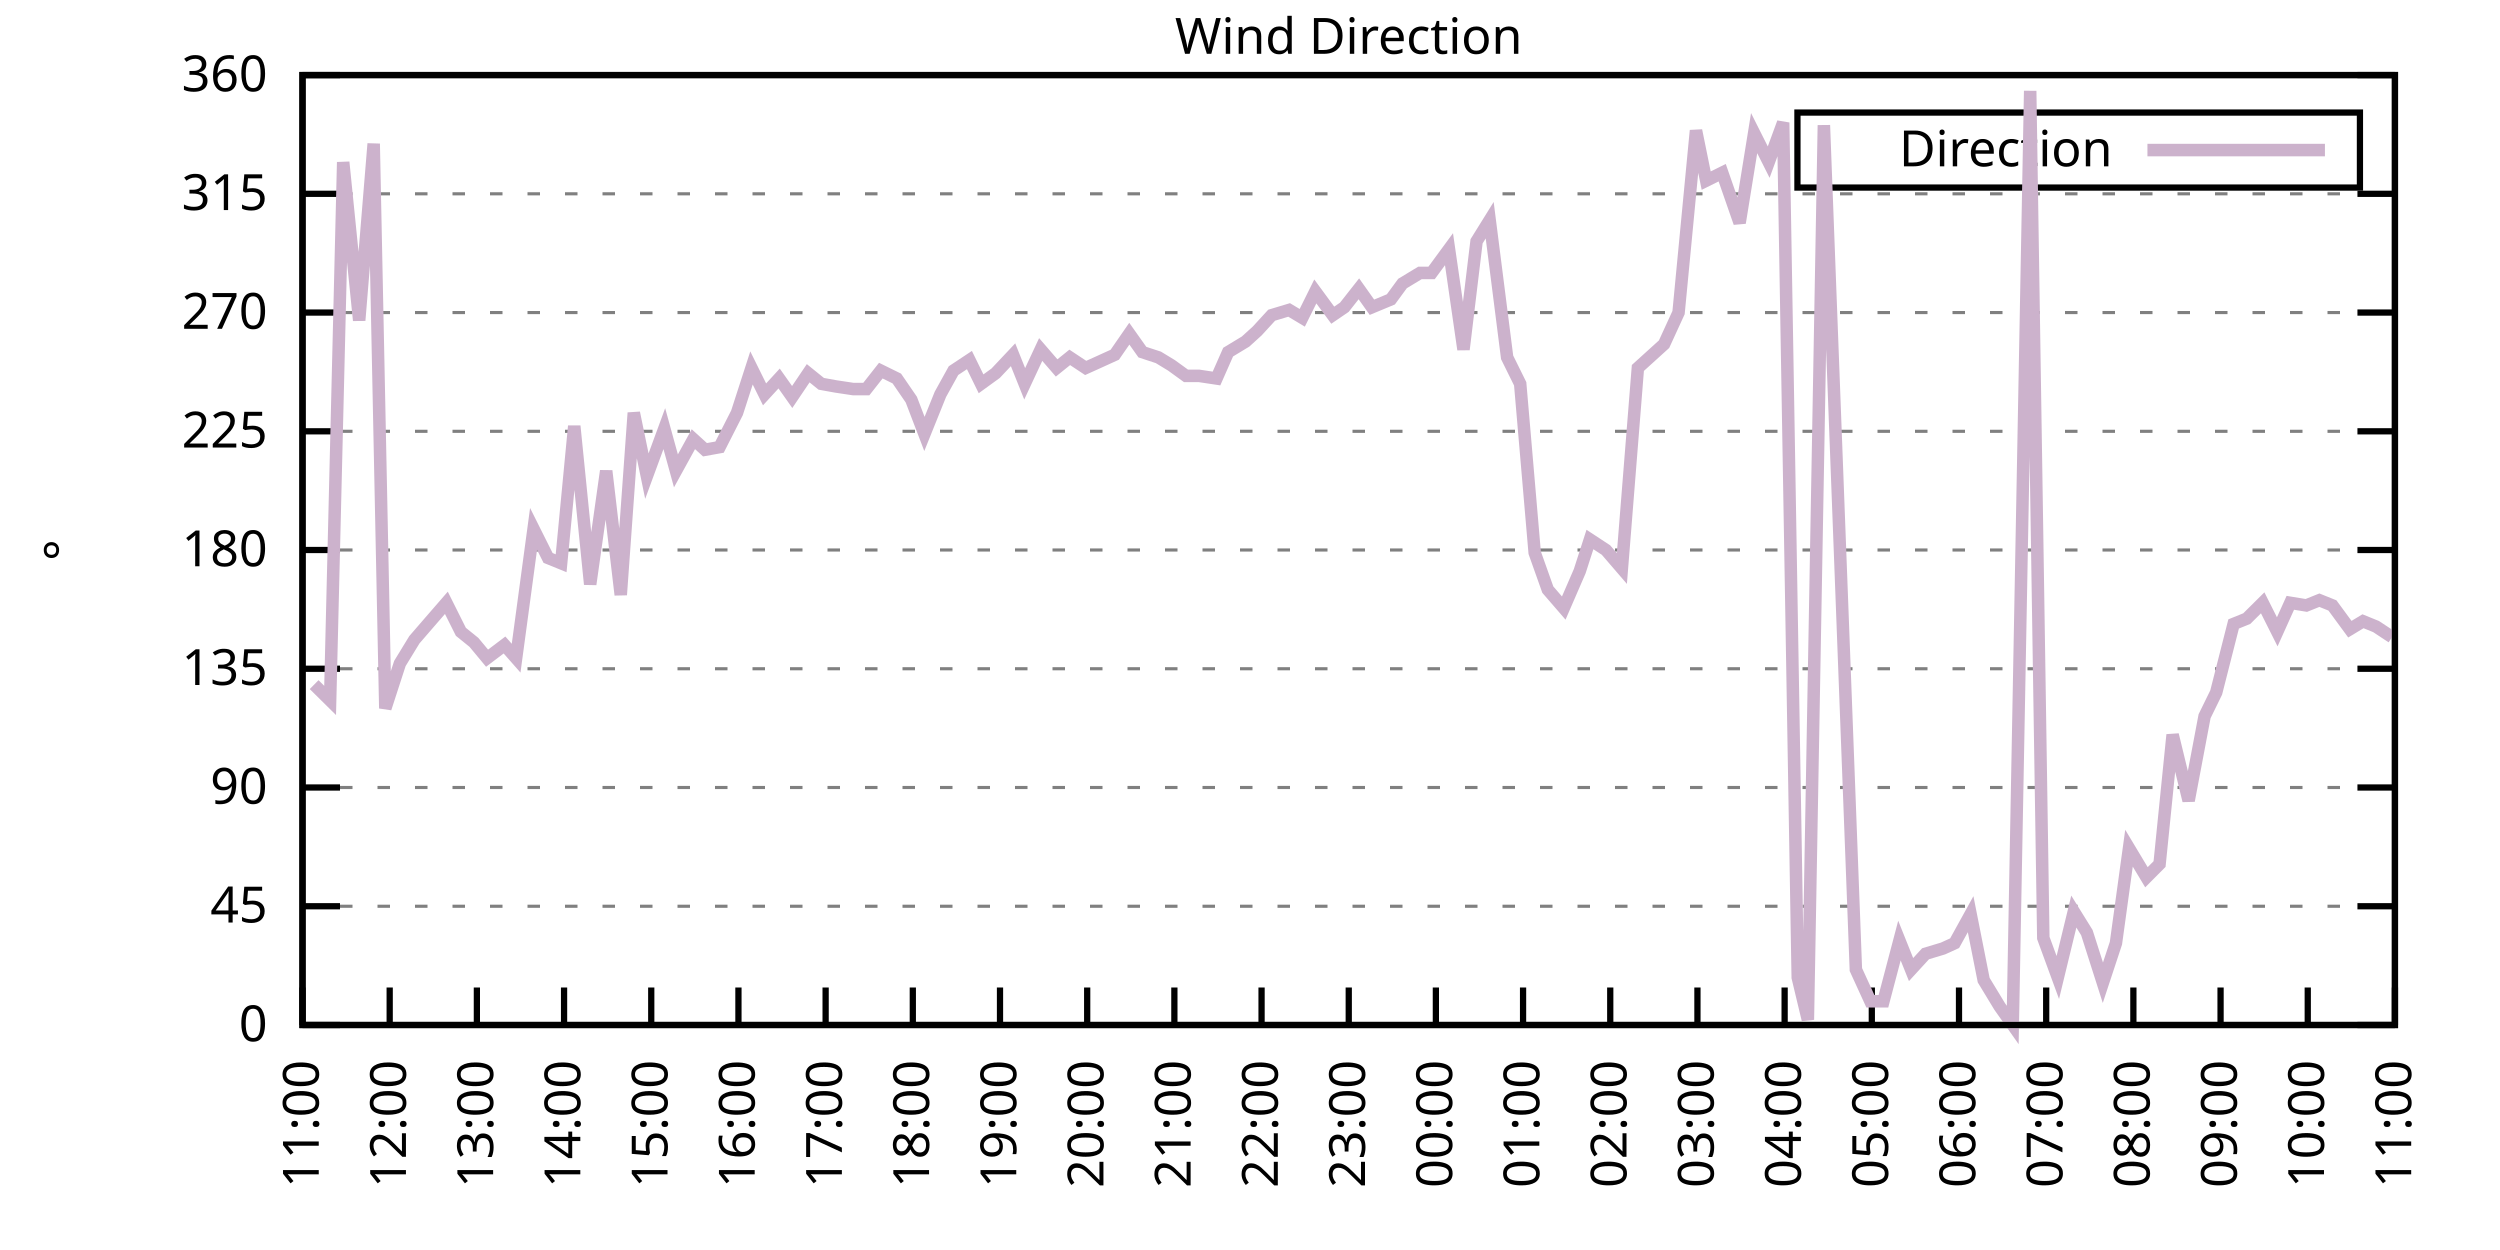
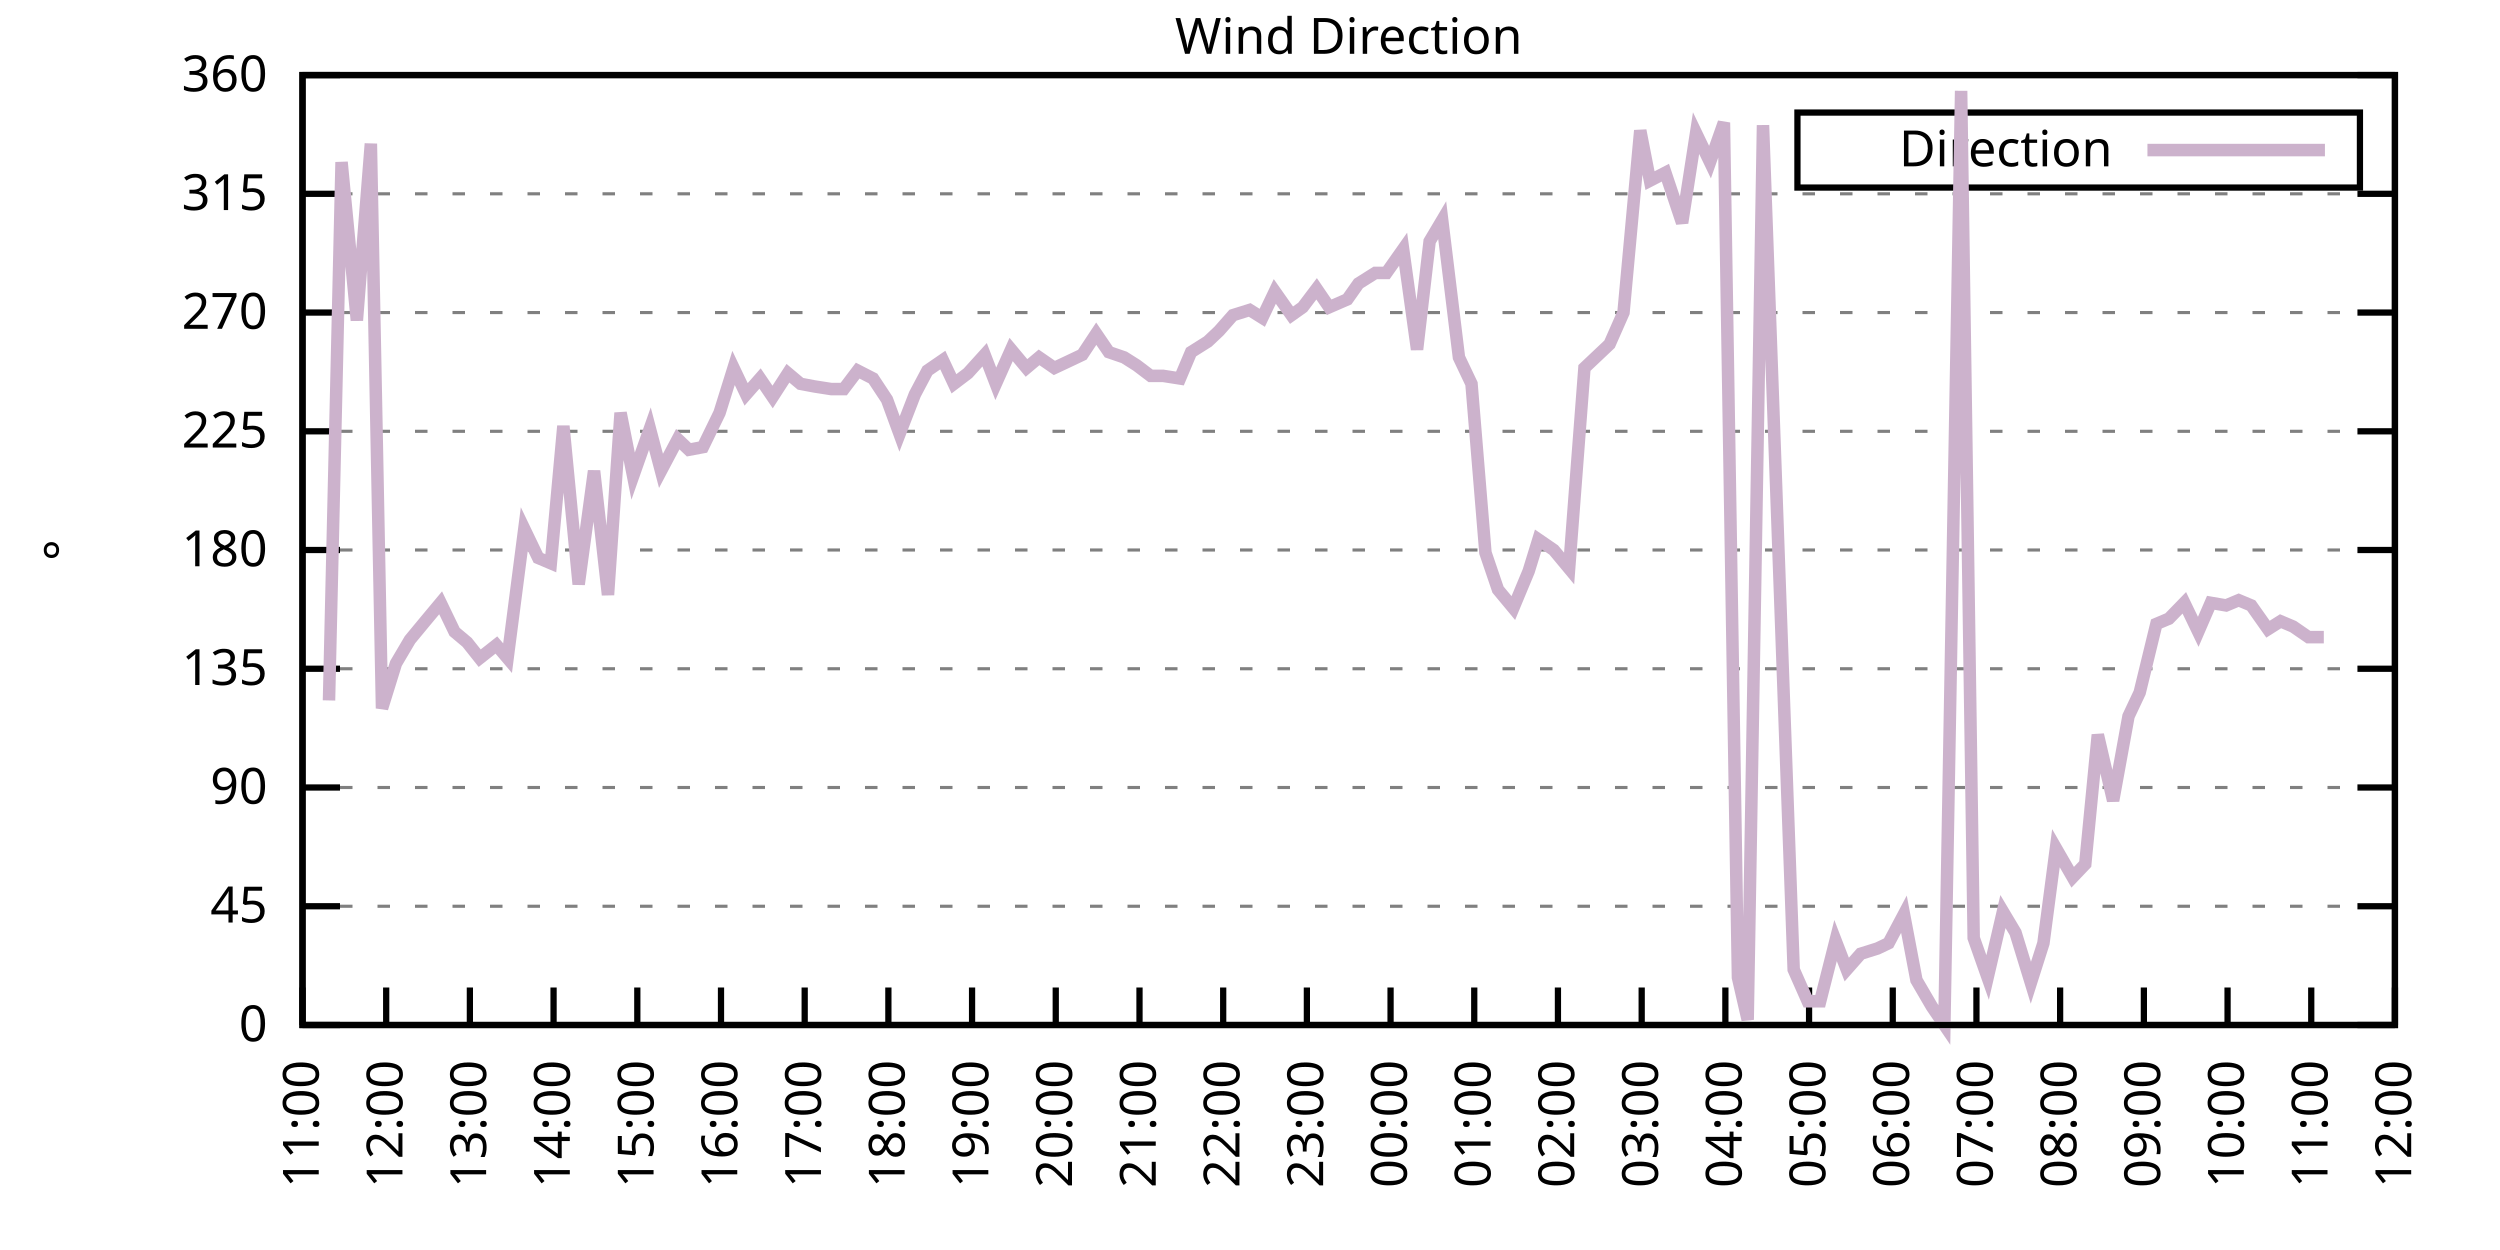
<svg xmlns="http://www.w3.org/2000/svg" xmlns:xlink="http://www.w3.org/1999/xlink" width="400" height="200" viewBox="0 0 400 200">
  <g id="gnuplot_canvas">
    <rect x="0" y="0" width="400" height="200" fill="none" />
    <defs>
      <circle id="gpDot" r="0.5" stroke-width="0.5" stroke="currentColor" />
      <path id="gpPt0" stroke-width="0.333" stroke="currentColor" d="M-1,0 h2 M0,-1 v2" />
      <path id="gpPt1" stroke-width="0.333" stroke="currentColor" d="M-1,-1 L1,1 M1,-1 L-1,1" />
      <path id="gpPt2" stroke-width="0.333" stroke="currentColor" d="M-1,0 L1,0 M0,-1 L0,1 M-1,-1 L1,1 M-1,1 L1,-1" />
      <rect id="gpPt3" stroke-width="0.333" stroke="currentColor" x="-1" y="-1" width="2" height="2" />
      <rect id="gpPt4" stroke-width="0.333" stroke="currentColor" fill="currentColor" x="-1" y="-1" width="2" height="2" />
      <circle id="gpPt5" stroke-width="0.333" stroke="currentColor" cx="0" cy="0" r="1" />
      <use xlink:href="#gpPt5" id="gpPt6" fill="currentColor" stroke="none" />
      <path id="gpPt7" stroke-width="0.333" stroke="currentColor" d="M0,-1.33 L-1.33,0.67 L1.33,0.67 z" />
      <use xlink:href="#gpPt7" id="gpPt8" fill="currentColor" stroke="none" />
      <use xlink:href="#gpPt7" id="gpPt9" stroke="currentColor" transform="rotate(180)" />
      <use xlink:href="#gpPt9" id="gpPt10" fill="currentColor" stroke="none" />
      <use xlink:href="#gpPt3" id="gpPt11" stroke="currentColor" transform="rotate(45)" />
      <use xlink:href="#gpPt11" id="gpPt12" fill="currentColor" stroke="none" />
      <path id="gpPt13" stroke-width="0.333" stroke="currentColor" d="M0,1.330 L1.265,0.411 L0.782,-1.067 L-0.782,-1.076 L-1.265,0.411 z" />
      <use xlink:href="#gpPt13" id="gpPt14" fill="currentColor" stroke="none" />
      <filter id="textbox" filterUnits="objectBoundingBox" x="0" y="0" height="1" width="1">
        <feFlood flood-color="white" flood-opacity="1" result="bgnd" />
        <feComposite in="SourceGraphic" in2="bgnd" operator="atop" />
      </filter>
      <filter id="greybox" filterUnits="objectBoundingBox" x="0" y="0" height="1" width="1">
        <feFlood flood-color="lightgrey" flood-opacity="1" result="grey" />
        <feComposite in="SourceGraphic" in2="grey" operator="atop" />
      </filter>
    </defs>
    <g fill="none" color="white" stroke="currentColor" stroke-width="1.00" stroke-linecap="butt" stroke-linejoin="miter">
</g>
    <g fill="none" color="black" stroke="currentColor" stroke-width="1.00" stroke-linecap="butt" stroke-linejoin="miter">
      <g stroke="none" shape-rendering="crispEdges">
        <polygon fill="rgb(255, 255, 255)" points="48.40,164.00 383.18,164.00 383.18,12.02 48.40,12.02 " />
      </g>
    </g>
    <g fill="none" color="black" stroke="currentColor" stroke-width="1.00" stroke-linecap="butt" stroke-linejoin="miter">
</g>
    <g fill="none" color="black" stroke="black" stroke-width="0.50" stroke-linecap="butt" stroke-linejoin="miter">
</g>
    <g fill="none" color="gray" stroke="currentColor" stroke-width="0.50" stroke-linecap="butt" stroke-linejoin="miter">
      <path stroke="gray" stroke-dasharray="2,4" class="gridline" d="M48.40,164.00 L383.19,164.00  " />
    </g>
    <g fill="none" color="gray" stroke="gray" stroke-width="1.00" stroke-linecap="butt" stroke-linejoin="miter">
</g>
    <g fill="none" color="black" stroke="currentColor" stroke-width="1.00" stroke-linecap="butt" stroke-linejoin="miter">
      <path stroke="black" d="M48.40,164.00 L54.40,164.00 M383.19,164.00 L377.19,164.00  " />
      <g transform="translate(42.80,166.60)" stroke="none" fill="black" font-family="Sans" font-size="8.00" text-anchor="end">
        <text>
          <tspan font-family="Sans"> 0</tspan>
        </text>
      </g>
    </g>
    <g fill="none" color="black" stroke="currentColor" stroke-width="1.00" stroke-linecap="butt" stroke-linejoin="miter">
</g>
    <g fill="none" color="black" stroke="black" stroke-width="0.50" stroke-linecap="butt" stroke-linejoin="miter">
</g>
    <g fill="none" color="gray" stroke="currentColor" stroke-width="0.50" stroke-linecap="butt" stroke-linejoin="miter">
      <path stroke="gray" stroke-dasharray="2,4" class="gridline" d="M48.40,145.00 L383.19,145.00  " />
    </g>
    <g fill="none" color="gray" stroke="gray" stroke-width="1.00" stroke-linecap="butt" stroke-linejoin="miter">
</g>
    <g fill="none" color="black" stroke="currentColor" stroke-width="1.00" stroke-linecap="butt" stroke-linejoin="miter">
      <path stroke="black" d="M48.40,145.00 L54.40,145.00 M383.19,145.00 L377.19,145.00  " />
      <g transform="translate(42.80,147.60)" stroke="none" fill="black" font-family="Sans" font-size="8.00" text-anchor="end">
        <text>
          <tspan font-family="Sans"> 45</tspan>
        </text>
      </g>
    </g>
    <g fill="none" color="black" stroke="currentColor" stroke-width="1.00" stroke-linecap="butt" stroke-linejoin="miter">
</g>
    <g fill="none" color="black" stroke="black" stroke-width="0.50" stroke-linecap="butt" stroke-linejoin="miter">
</g>
    <g fill="none" color="gray" stroke="currentColor" stroke-width="0.50" stroke-linecap="butt" stroke-linejoin="miter">
      <path stroke="gray" stroke-dasharray="2,4" class="gridline" d="M48.40,126.00 L383.19,126.00  " />
    </g>
    <g fill="none" color="gray" stroke="gray" stroke-width="1.00" stroke-linecap="butt" stroke-linejoin="miter">
</g>
    <g fill="none" color="black" stroke="currentColor" stroke-width="1.00" stroke-linecap="butt" stroke-linejoin="miter">
      <path stroke="black" d="M48.40,126.00 L54.40,126.00 M383.19,126.00 L377.19,126.00  " />
      <g transform="translate(42.80,128.60)" stroke="none" fill="black" font-family="Sans" font-size="8.00" text-anchor="end">
        <text>
          <tspan font-family="Sans"> 90</tspan>
        </text>
      </g>
    </g>
    <g fill="none" color="black" stroke="currentColor" stroke-width="1.00" stroke-linecap="butt" stroke-linejoin="miter">
</g>
    <g fill="none" color="black" stroke="black" stroke-width="0.50" stroke-linecap="butt" stroke-linejoin="miter">
</g>
    <g fill="none" color="gray" stroke="currentColor" stroke-width="0.50" stroke-linecap="butt" stroke-linejoin="miter">
      <path stroke="gray" stroke-dasharray="2,4" class="gridline" d="M48.40,107.00 L383.19,107.00  " />
    </g>
    <g fill="none" color="gray" stroke="gray" stroke-width="1.00" stroke-linecap="butt" stroke-linejoin="miter">
</g>
    <g fill="none" color="black" stroke="currentColor" stroke-width="1.00" stroke-linecap="butt" stroke-linejoin="miter">
      <path stroke="black" d="M48.40,107.00 L54.40,107.00 M383.19,107.00 L377.19,107.00  " />
      <g transform="translate(42.80,109.60)" stroke="none" fill="black" font-family="Sans" font-size="8.00" text-anchor="end">
        <text>
          <tspan font-family="Sans"> 135</tspan>
        </text>
      </g>
    </g>
    <g fill="none" color="black" stroke="currentColor" stroke-width="1.00" stroke-linecap="butt" stroke-linejoin="miter">
</g>
    <g fill="none" color="black" stroke="black" stroke-width="0.50" stroke-linecap="butt" stroke-linejoin="miter">
</g>
    <g fill="none" color="gray" stroke="currentColor" stroke-width="0.50" stroke-linecap="butt" stroke-linejoin="miter">
      <path stroke="gray" stroke-dasharray="2,4" class="gridline" d="M48.40,88.00 L383.19,88.00  " />
    </g>
    <g fill="none" color="gray" stroke="gray" stroke-width="1.00" stroke-linecap="butt" stroke-linejoin="miter">
</g>
    <g fill="none" color="black" stroke="currentColor" stroke-width="1.00" stroke-linecap="butt" stroke-linejoin="miter">
      <path stroke="black" d="M48.40,88.00 L54.40,88.00 M383.19,88.00 L377.19,88.00  " />
      <g transform="translate(42.80,90.60)" stroke="none" fill="black" font-family="Sans" font-size="8.00" text-anchor="end">
        <text>
          <tspan font-family="Sans"> 180</tspan>
        </text>
      </g>
    </g>
    <g fill="none" color="black" stroke="currentColor" stroke-width="1.00" stroke-linecap="butt" stroke-linejoin="miter">
</g>
    <g fill="none" color="black" stroke="black" stroke-width="0.50" stroke-linecap="butt" stroke-linejoin="miter">
</g>
    <g fill="none" color="gray" stroke="currentColor" stroke-width="0.50" stroke-linecap="butt" stroke-linejoin="miter">
      <path stroke="gray" stroke-dasharray="2,4" class="gridline" d="M48.40,69.01 L383.19,69.01  " />
    </g>
    <g fill="none" color="gray" stroke="gray" stroke-width="1.00" stroke-linecap="butt" stroke-linejoin="miter">
</g>
    <g fill="none" color="black" stroke="currentColor" stroke-width="1.00" stroke-linecap="butt" stroke-linejoin="miter">
      <path stroke="black" d="M48.40,69.01 L54.40,69.01 M383.19,69.01 L377.19,69.01  " />
      <g transform="translate(42.80,71.61)" stroke="none" fill="black" font-family="Sans" font-size="8.00" text-anchor="end">
        <text>
          <tspan font-family="Sans"> 225</tspan>
        </text>
      </g>
    </g>
    <g fill="none" color="black" stroke="currentColor" stroke-width="1.00" stroke-linecap="butt" stroke-linejoin="miter">
</g>
    <g fill="none" color="black" stroke="black" stroke-width="0.50" stroke-linecap="butt" stroke-linejoin="miter">
</g>
    <g fill="none" color="gray" stroke="currentColor" stroke-width="0.50" stroke-linecap="butt" stroke-linejoin="miter">
      <path stroke="gray" stroke-dasharray="2,4" class="gridline" d="M48.40,50.01 L383.19,50.01  " />
    </g>
    <g fill="none" color="gray" stroke="gray" stroke-width="1.00" stroke-linecap="butt" stroke-linejoin="miter">
</g>
    <g fill="none" color="black" stroke="currentColor" stroke-width="1.00" stroke-linecap="butt" stroke-linejoin="miter">
      <path stroke="black" d="M48.40,50.01 L54.40,50.01 M383.19,50.01 L377.19,50.01  " />
      <g transform="translate(42.80,52.61)" stroke="none" fill="black" font-family="Sans" font-size="8.00" text-anchor="end">
        <text>
          <tspan font-family="Sans"> 270</tspan>
        </text>
      </g>
    </g>
    <g fill="none" color="black" stroke="currentColor" stroke-width="1.00" stroke-linecap="butt" stroke-linejoin="miter">
</g>
    <g fill="none" color="black" stroke="black" stroke-width="0.50" stroke-linecap="butt" stroke-linejoin="miter">
</g>
    <g fill="none" color="gray" stroke="currentColor" stroke-width="0.50" stroke-linecap="butt" stroke-linejoin="miter">
      <path stroke="gray" stroke-dasharray="2,4" class="gridline" d="M48.40,31.01 L383.19,31.01  " />
    </g>
    <g fill="none" color="gray" stroke="gray" stroke-width="1.00" stroke-linecap="butt" stroke-linejoin="miter">
</g>
    <g fill="none" color="black" stroke="currentColor" stroke-width="1.00" stroke-linecap="butt" stroke-linejoin="miter">
      <path stroke="black" d="M48.40,31.01 L54.40,31.01 M383.19,31.01 L377.19,31.01  " />
      <g transform="translate(42.80,33.61)" stroke="none" fill="black" font-family="Sans" font-size="8.00" text-anchor="end">
        <text>
          <tspan font-family="Sans"> 315</tspan>
        </text>
      </g>
    </g>
    <g fill="none" color="black" stroke="currentColor" stroke-width="1.00" stroke-linecap="butt" stroke-linejoin="miter">
</g>
    <g fill="none" color="black" stroke="black" stroke-width="0.50" stroke-linecap="butt" stroke-linejoin="miter">
</g>
    <g fill="none" color="gray" stroke="currentColor" stroke-width="0.50" stroke-linecap="butt" stroke-linejoin="miter">
      <path stroke="gray" stroke-dasharray="2,4" class="gridline" d="M48.40,12.01 L383.19,12.01  " />
    </g>
    <g fill="none" color="gray" stroke="gray" stroke-width="1.00" stroke-linecap="butt" stroke-linejoin="miter">
</g>
    <g fill="none" color="black" stroke="currentColor" stroke-width="1.00" stroke-linecap="butt" stroke-linejoin="miter">
      <path stroke="black" d="M48.40,12.01 L54.40,12.01 M383.19,12.01 L377.19,12.01  " />
      <g transform="translate(42.80,14.61)" stroke="none" fill="black" font-family="Sans" font-size="8.00" text-anchor="end">
        <text>
          <tspan font-family="Sans"> 360</tspan>
        </text>
      </g>
    </g>
    <g fill="none" color="black" stroke="currentColor" stroke-width="1.00" stroke-linecap="butt" stroke-linejoin="miter">
      <path stroke="black" d="M48.40,164.00 L48.40,158.00  " />
      <g transform="translate(51.00,169.60) rotate(270.00)" stroke="none" fill="black" font-family="Sans" font-size="8.00" text-anchor="end">
        <text>
          <tspan font-family="Sans">11:00</tspan>
        </text>
      </g>
    </g>
    <g fill="none" color="black" stroke="currentColor" stroke-width="1.00" stroke-linecap="butt" stroke-linejoin="miter">
-       <path stroke="black" d="M62.35,164.00 L62.35,158.00  " />
-       <g transform="translate(64.95,169.60) rotate(270.00)" stroke="none" fill="black" font-family="Sans" font-size="8.00" text-anchor="end">
+       <path stroke="black" d="M61.79,164.00 L61.79,158.00  " />
+       <g transform="translate(64.39,169.60) rotate(270.00)" stroke="none" fill="black" font-family="Sans" font-size="8.00" text-anchor="end">
        <text>
          <tspan font-family="Sans">12:00</tspan>
        </text>
      </g>
    </g>
    <g fill="none" color="black" stroke="currentColor" stroke-width="1.00" stroke-linecap="butt" stroke-linejoin="miter">
-       <path stroke="black" d="M76.30,164.00 L76.30,158.00  " />
-       <g transform="translate(78.90,169.60) rotate(270.00)" stroke="none" fill="black" font-family="Sans" font-size="8.00" text-anchor="end">
+       <path stroke="black" d="M75.18,164.00 L75.18,158.00  " />
+       <g transform="translate(77.78,169.60) rotate(270.00)" stroke="none" fill="black" font-family="Sans" font-size="8.00" text-anchor="end">
        <text>
          <tspan font-family="Sans">13:00</tspan>
        </text>
      </g>
    </g>
    <g fill="none" color="black" stroke="currentColor" stroke-width="1.00" stroke-linecap="butt" stroke-linejoin="miter">
-       <path stroke="black" d="M90.25,164.00 L90.25,158.00  " />
-       <g transform="translate(92.85,169.60) rotate(270.00)" stroke="none" fill="black" font-family="Sans" font-size="8.00" text-anchor="end">
+       <path stroke="black" d="M88.57,164.00 L88.57,158.00  " />
+       <g transform="translate(91.17,169.60) rotate(270.00)" stroke="none" fill="black" font-family="Sans" font-size="8.00" text-anchor="end">
        <text>
          <tspan font-family="Sans">14:00</tspan>
        </text>
      </g>
    </g>
    <g fill="none" color="black" stroke="currentColor" stroke-width="1.00" stroke-linecap="butt" stroke-linejoin="miter">
-       <path stroke="black" d="M104.20,164.00 L104.20,158.00  " />
-       <g transform="translate(106.80,169.60) rotate(270.00)" stroke="none" fill="black" font-family="Sans" font-size="8.00" text-anchor="end">
+       <path stroke="black" d="M101.97,164.00 L101.97,158.00  " />
+       <g transform="translate(104.57,169.60) rotate(270.00)" stroke="none" fill="black" font-family="Sans" font-size="8.00" text-anchor="end">
        <text>
          <tspan font-family="Sans">15:00</tspan>
        </text>
      </g>
    </g>
    <g fill="none" color="black" stroke="currentColor" stroke-width="1.00" stroke-linecap="butt" stroke-linejoin="miter">
-       <path stroke="black" d="M118.15,164.00 L118.15,158.00  " />
-       <g transform="translate(120.75,169.60) rotate(270.00)" stroke="none" fill="black" font-family="Sans" font-size="8.00" text-anchor="end">
+       <path stroke="black" d="M115.36,164.00 L115.36,158.00  " />
+       <g transform="translate(117.96,169.60) rotate(270.00)" stroke="none" fill="black" font-family="Sans" font-size="8.00" text-anchor="end">
        <text>
          <tspan font-family="Sans">16:00</tspan>
        </text>
      </g>
    </g>
    <g fill="none" color="black" stroke="currentColor" stroke-width="1.00" stroke-linecap="butt" stroke-linejoin="miter">
-       <path stroke="black" d="M132.10,164.00 L132.10,158.00  " />
-       <g transform="translate(134.70,169.60) rotate(270.00)" stroke="none" fill="black" font-family="Sans" font-size="8.00" text-anchor="end">
+       <path stroke="black" d="M128.75,164.00 L128.75,158.00  " />
+       <g transform="translate(131.35,169.60) rotate(270.00)" stroke="none" fill="black" font-family="Sans" font-size="8.00" text-anchor="end">
        <text>
          <tspan font-family="Sans">17:00</tspan>
        </text>
      </g>
    </g>
    <g fill="none" color="black" stroke="currentColor" stroke-width="1.00" stroke-linecap="butt" stroke-linejoin="miter">
-       <path stroke="black" d="M146.05,164.00 L146.05,158.00  " />
-       <g transform="translate(148.65,169.60) rotate(270.00)" stroke="none" fill="black" font-family="Sans" font-size="8.00" text-anchor="end">
+       <path stroke="black" d="M142.14,164.00 L142.14,158.00  " />
+       <g transform="translate(144.74,169.60) rotate(270.00)" stroke="none" fill="black" font-family="Sans" font-size="8.00" text-anchor="end">
        <text>
          <tspan font-family="Sans">18:00</tspan>
        </text>
      </g>
    </g>
    <g fill="none" color="black" stroke="currentColor" stroke-width="1.00" stroke-linecap="butt" stroke-linejoin="miter">
-       <path stroke="black" d="M160.00,164.00 L160.00,158.00  " />
-       <g transform="translate(162.60,169.60) rotate(270.00)" stroke="none" fill="black" font-family="Sans" font-size="8.00" text-anchor="end">
+       <path stroke="black" d="M155.53,164.00 L155.53,158.00  " />
+       <g transform="translate(158.13,169.60) rotate(270.00)" stroke="none" fill="black" font-family="Sans" font-size="8.00" text-anchor="end">
        <text>
          <tspan font-family="Sans">19:00</tspan>
        </text>
      </g>
    </g>
    <g fill="none" color="black" stroke="currentColor" stroke-width="1.00" stroke-linecap="butt" stroke-linejoin="miter">
-       <path stroke="black" d="M173.95,164.00 L173.95,158.00  " />
-       <g transform="translate(176.55,169.60) rotate(270.00)" stroke="none" fill="black" font-family="Sans" font-size="8.00" text-anchor="end">
+       <path stroke="black" d="M168.92,164.00 L168.92,158.00  " />
+       <g transform="translate(171.52,169.60) rotate(270.00)" stroke="none" fill="black" font-family="Sans" font-size="8.00" text-anchor="end">
        <text>
          <tspan font-family="Sans">20:00</tspan>
        </text>
      </g>
    </g>
    <g fill="none" color="black" stroke="currentColor" stroke-width="1.00" stroke-linecap="butt" stroke-linejoin="miter">
-       <path stroke="black" d="M187.90,164.00 L187.90,158.00  " />
-       <g transform="translate(190.50,169.60) rotate(270.00)" stroke="none" fill="black" font-family="Sans" font-size="8.00" text-anchor="end">
+       <path stroke="black" d="M182.32,164.00 L182.32,158.00  " />
+       <g transform="translate(184.92,169.60) rotate(270.00)" stroke="none" fill="black" font-family="Sans" font-size="8.00" text-anchor="end">
        <text>
          <tspan font-family="Sans">21:00</tspan>
        </text>
      </g>
    </g>
    <g fill="none" color="black" stroke="currentColor" stroke-width="1.00" stroke-linecap="butt" stroke-linejoin="miter">
-       <path stroke="black" d="M201.85,164.00 L201.85,158.00  " />
-       <g transform="translate(204.45,169.60) rotate(270.00)" stroke="none" fill="black" font-family="Sans" font-size="8.00" text-anchor="end">
+       <path stroke="black" d="M195.71,164.00 L195.71,158.00  " />
+       <g transform="translate(198.31,169.60) rotate(270.00)" stroke="none" fill="black" font-family="Sans" font-size="8.00" text-anchor="end">
        <text>
          <tspan font-family="Sans">22:00</tspan>
        </text>
      </g>
    </g>
    <g fill="none" color="black" stroke="currentColor" stroke-width="1.00" stroke-linecap="butt" stroke-linejoin="miter">
-       <path stroke="black" d="M215.80,164.00 L215.80,158.00  " />
-       <g transform="translate(218.40,169.60) rotate(270.00)" stroke="none" fill="black" font-family="Sans" font-size="8.00" text-anchor="end">
+       <path stroke="black" d="M209.10,164.00 L209.10,158.00  " />
+       <g transform="translate(211.70,169.60) rotate(270.00)" stroke="none" fill="black" font-family="Sans" font-size="8.00" text-anchor="end">
        <text>
          <tspan font-family="Sans">23:00</tspan>
        </text>
      </g>
    </g>
    <g fill="none" color="black" stroke="currentColor" stroke-width="1.00" stroke-linecap="butt" stroke-linejoin="miter">
-       <path stroke="black" d="M229.74,164.00 L229.74,158.00  " />
-       <g transform="translate(232.34,169.60) rotate(270.00)" stroke="none" fill="black" font-family="Sans" font-size="8.00" text-anchor="end">
+       <path stroke="black" d="M222.49,164.00 L222.49,158.00  " />
+       <g transform="translate(225.09,169.60) rotate(270.00)" stroke="none" fill="black" font-family="Sans" font-size="8.00" text-anchor="end">
        <text>
          <tspan font-family="Sans">00:00</tspan>
        </text>
      </g>
    </g>
    <g fill="none" color="black" stroke="currentColor" stroke-width="1.00" stroke-linecap="butt" stroke-linejoin="miter">
-       <path stroke="black" d="M243.69,164.00 L243.69,158.00  " />
-       <g transform="translate(246.29,169.60) rotate(270.00)" stroke="none" fill="black" font-family="Sans" font-size="8.00" text-anchor="end">
+       <path stroke="black" d="M235.88,164.00 L235.88,158.00  " />
+       <g transform="translate(238.48,169.60) rotate(270.00)" stroke="none" fill="black" font-family="Sans" font-size="8.00" text-anchor="end">
        <text>
          <tspan font-family="Sans">01:00</tspan>
        </text>
      </g>
    </g>
    <g fill="none" color="black" stroke="currentColor" stroke-width="1.00" stroke-linecap="butt" stroke-linejoin="miter">
-       <path stroke="black" d="M257.64,164.00 L257.64,158.00  " />
-       <g transform="translate(260.24,169.60) rotate(270.00)" stroke="none" fill="black" font-family="Sans" font-size="8.00" text-anchor="end">
+       <path stroke="black" d="M249.27,164.00 L249.27,158.00  " />
+       <g transform="translate(251.87,169.60) rotate(270.00)" stroke="none" fill="black" font-family="Sans" font-size="8.00" text-anchor="end">
        <text>
          <tspan font-family="Sans">02:00</tspan>
        </text>
      </g>
    </g>
    <g fill="none" color="black" stroke="currentColor" stroke-width="1.00" stroke-linecap="butt" stroke-linejoin="miter">
-       <path stroke="black" d="M271.59,164.00 L271.59,158.00  " />
-       <g transform="translate(274.19,169.60) rotate(270.00)" stroke="none" fill="black" font-family="Sans" font-size="8.00" text-anchor="end">
+       <path stroke="black" d="M262.67,164.00 L262.67,158.00  " />
+       <g transform="translate(265.27,169.60) rotate(270.00)" stroke="none" fill="black" font-family="Sans" font-size="8.00" text-anchor="end">
        <text>
          <tspan font-family="Sans">03:00</tspan>
        </text>
      </g>
    </g>
    <g fill="none" color="black" stroke="currentColor" stroke-width="1.00" stroke-linecap="butt" stroke-linejoin="miter">
-       <path stroke="black" d="M285.54,164.00 L285.54,158.00  " />
-       <g transform="translate(288.14,169.60) rotate(270.00)" stroke="none" fill="black" font-family="Sans" font-size="8.00" text-anchor="end">
+       <path stroke="black" d="M276.06,164.00 L276.06,158.00  " />
+       <g transform="translate(278.66,169.60) rotate(270.00)" stroke="none" fill="black" font-family="Sans" font-size="8.00" text-anchor="end">
        <text>
          <tspan font-family="Sans">04:00</tspan>
        </text>
      </g>
    </g>
    <g fill="none" color="black" stroke="currentColor" stroke-width="1.00" stroke-linecap="butt" stroke-linejoin="miter">
-       <path stroke="black" d="M299.49,164.00 L299.49,158.00  " />
-       <g transform="translate(302.09,169.60) rotate(270.00)" stroke="none" fill="black" font-family="Sans" font-size="8.00" text-anchor="end">
+       <path stroke="black" d="M289.45,164.00 L289.45,158.00  " />
+       <g transform="translate(292.05,169.60) rotate(270.00)" stroke="none" fill="black" font-family="Sans" font-size="8.00" text-anchor="end">
        <text>
          <tspan font-family="Sans">05:00</tspan>
        </text>
      </g>
    </g>
    <g fill="none" color="black" stroke="currentColor" stroke-width="1.00" stroke-linecap="butt" stroke-linejoin="miter">
-       <path stroke="black" d="M313.44,164.00 L313.44,158.00  " />
-       <g transform="translate(316.04,169.60) rotate(270.00)" stroke="none" fill="black" font-family="Sans" font-size="8.00" text-anchor="end">
+       <path stroke="black" d="M302.84,164.00 L302.84,158.00  " />
+       <g transform="translate(305.44,169.60) rotate(270.00)" stroke="none" fill="black" font-family="Sans" font-size="8.00" text-anchor="end">
        <text>
          <tspan font-family="Sans">06:00</tspan>
        </text>
      </g>
    </g>
    <g fill="none" color="black" stroke="currentColor" stroke-width="1.00" stroke-linecap="butt" stroke-linejoin="miter">
-       <path stroke="black" d="M327.39,164.00 L327.39,158.00  " />
-       <g transform="translate(329.99,169.60) rotate(270.00)" stroke="none" fill="black" font-family="Sans" font-size="8.00" text-anchor="end">
+       <path stroke="black" d="M316.23,164.00 L316.23,158.00  " />
+       <g transform="translate(318.83,169.60) rotate(270.00)" stroke="none" fill="black" font-family="Sans" font-size="8.00" text-anchor="end">
        <text>
          <tspan font-family="Sans">07:00</tspan>
        </text>
      </g>
    </g>
    <g fill="none" color="black" stroke="currentColor" stroke-width="1.00" stroke-linecap="butt" stroke-linejoin="miter">
-       <path stroke="black" d="M341.34,164.00 L341.34,158.00  " />
-       <g transform="translate(343.94,169.60) rotate(270.00)" stroke="none" fill="black" font-family="Sans" font-size="8.00" text-anchor="end">
+       <path stroke="black" d="M329.62,164.00 L329.62,158.00  " />
+       <g transform="translate(332.22,169.60) rotate(270.00)" stroke="none" fill="black" font-family="Sans" font-size="8.00" text-anchor="end">
        <text>
          <tspan font-family="Sans">08:00</tspan>
        </text>
      </g>
    </g>
    <g fill="none" color="black" stroke="currentColor" stroke-width="1.00" stroke-linecap="butt" stroke-linejoin="miter">
-       <path stroke="black" d="M355.29,164.00 L355.29,158.00  " />
-       <g transform="translate(357.89,169.60) rotate(270.00)" stroke="none" fill="black" font-family="Sans" font-size="8.00" text-anchor="end">
+       <path stroke="black" d="M343.02,164.00 L343.02,158.00  " />
+       <g transform="translate(345.62,169.60) rotate(270.00)" stroke="none" fill="black" font-family="Sans" font-size="8.00" text-anchor="end">
        <text>
          <tspan font-family="Sans">09:00</tspan>
        </text>
      </g>
    </g>
    <g fill="none" color="black" stroke="currentColor" stroke-width="1.00" stroke-linecap="butt" stroke-linejoin="miter">
-       <path stroke="black" d="M369.24,164.00 L369.24,158.00  " />
-       <g transform="translate(371.84,169.60) rotate(270.00)" stroke="none" fill="black" font-family="Sans" font-size="8.00" text-anchor="end">
+       <path stroke="black" d="M356.41,164.00 L356.41,158.00  " />
+       <g transform="translate(359.01,169.60) rotate(270.00)" stroke="none" fill="black" font-family="Sans" font-size="8.00" text-anchor="end">
        <text>
          <tspan font-family="Sans">10:00</tspan>
+         </text>
+       </g>
+     </g>
+     <g fill="none" color="black" stroke="currentColor" stroke-width="1.00" stroke-linecap="butt" stroke-linejoin="miter">
+       <path stroke="black" d="M369.80,164.00 L369.80,158.00  " />
+       <g transform="translate(372.40,169.60) rotate(270.00)" stroke="none" fill="black" font-family="Sans" font-size="8.00" text-anchor="end">
+         <text>
+           <tspan font-family="Sans">11:00</tspan>
        </text>
      </g>
    </g>
    <g fill="none" color="black" stroke="currentColor" stroke-width="1.00" stroke-linecap="butt" stroke-linejoin="miter">
      <path stroke="black" d="M383.19,164.00 L383.19,158.00  " />
      <g transform="translate(385.79,169.60) rotate(270.00)" stroke="none" fill="black" font-family="Sans" font-size="8.00" text-anchor="end">
        <text>
-           <tspan font-family="Sans">11:00</tspan>
+           <tspan font-family="Sans">12:00</tspan>
        </text>
      </g>
    </g>
    <g fill="none" color="black" stroke="currentColor" stroke-width="1.00" stroke-linecap="butt" stroke-linejoin="miter">
</g>
    <g fill="none" color="black" stroke="currentColor" stroke-width="1.00" stroke-linecap="butt" stroke-linejoin="miter">
      <path stroke="black" d="M48.40,12.01 L48.40,164.00 L383.19,164.00 L383.19,12.01 L48.40,12.01 Z  " />
    </g>
    <g fill="none" color="black" stroke="currentColor" stroke-width="1.00" stroke-linecap="butt" stroke-linejoin="miter">
</g>
    <g fill="none" color="black" stroke="currentColor" stroke-width="1.00" stroke-linecap="butt" stroke-linejoin="miter">
      <path stroke="black" d="M287.59,30.01 L287.59,18.01 L377.59,18.01 L377.59,30.01 L287.59,30.01 Z  " />
    </g>
    <g id="Wind_direction_plot_1">
      <g fill="none" color="white" stroke="black" stroke-width="2.00" stroke-linecap="butt" stroke-linejoin="miter">
</g>
      <g fill="none" color="black" stroke="currentColor" stroke-width="2.00" stroke-linecap="butt" stroke-linejoin="miter">
        <g transform="translate(337.99,26.61)" stroke="none" fill="black" font-family="Sans" font-size="8.00" text-anchor="end">
          <text>
            <tspan font-family="Sans">Direction</tspan>
          </text>
        </g>
      </g>
      <g fill="none" color="black" stroke="currentColor" stroke-width="2.00" stroke-linecap="butt" stroke-linejoin="miter">
-         <path stroke="rgb(204, 178, 204)" d="M343.59,24.01 L371.99,24.01 M50.26,109.54 L52.82,112.07 L54.91,25.94 L57.47,51.27 L59.79,22.99 L61.65,113.34   L63.98,106.16 L66.30,102.36 L68.86,99.40 L71.42,96.45 L73.74,101.09 L75.83,102.78 L77.93,105.31 L80.72,103.20   L82.58,105.31 L85.37,84.63 L87.69,89.27 L89.78,90.12 L91.88,68.16 L94.43,93.49 L96.99,75.34 L99.32,95.18   L101.41,66.05 L103.50,76.18 L106.29,68.58 L108.15,75.34 L110.94,70.27 L112.80,71.96 L115.13,71.54 L117.92,66.05   L120.24,58.87 L122.33,63.10 L124.66,60.56 L126.75,63.52 L129.31,59.72 L131.40,61.41 L133.72,61.83 L136.51,62.25   L138.61,62.25 L140.93,59.30 L143.49,60.56 L145.81,63.94 L147.91,69.43 L150.46,63.10 L152.56,59.30 L155.11,57.61   L156.97,61.41 L159.30,59.72 L162.09,56.76 L163.95,61.41 L166.51,55.92 L169.06,58.87 L171.16,57.18 L173.71,58.87   L175.57,58.03 L178.36,56.76 L180.69,53.39 L182.78,56.34 L185.34,57.18 L187.43,58.45 L189.76,60.14 L191.85,60.14   L194.64,60.56 L196.50,56.34 L199.29,54.65 L201.15,52.96 L203.47,50.43 L206.26,49.59 L208.36,50.85 L210.45,46.63   L213.24,50.43 L215.10,49.16 L217.42,46.21 L219.51,49.16 L222.54,47.90 L224.40,45.36 L227.19,43.67 L229.05,43.67   L231.84,39.87 L234.16,55.92 L236.25,38.61 L238.35,35.23 L241.14,57.18 L243.23,61.41 L245.55,88.43 L247.65,94.34   L250.20,97.29 L252.76,91.38 L254.39,86.32 L256.95,88.00 L259.50,90.96 L262.06,58.87 L266.25,55.07 L268.57,50.01   L271.36,20.88 L272.99,28.90 L275.55,27.63 L278.34,35.65 L280.66,21.30 L282.99,25.94 L285.31,19.61 L287.64,156.40   L289.26,163.16 L291.82,20.03 L296.94,155.13 L299.26,160.20 L301.35,160.20 L303.91,150.49 L305.77,155.13 L308.09,152.60   L310.88,151.76 L312.74,150.91 L315.30,146.27 L317.39,156.82 L319.95,161.04 L322.04,164.00 L324.83,14.54 L326.93,150.07   L329.25,156.40 L331.81,145.85 L333.90,149.22 L336.46,157.24 L338.55,150.91 L340.64,135.71 L343.43,140.36 L345.53,138.25   L347.62,117.56 L350.18,128.11 L352.73,114.60 L354.59,110.80 L357.38,99.83 L359.48,98.98 L362.03,96.45 L364.36,101.09   L366.45,96.45 L369.01,96.87 L371.10,96.03 L373.19,96.87 L375.98,100.67 L378.08,99.40 L380.17,100.25 L382.73,101.94    " />
+         <path stroke="rgb(204, 178, 204)" d="M343.59,24.01 L371.99,24.01 M52.64,112.07 L54.65,25.94 L57.10,51.27 L59.34,22.99 L61.12,113.34 L63.35,106.16   L65.59,102.36 L68.04,99.40 L70.50,96.45 L72.73,101.09 L74.74,102.78 L76.75,105.31 L79.42,103.20 L81.21,105.31   L83.89,84.63 L86.12,89.27 L88.13,90.12 L90.14,68.16 L92.59,93.49 L95.05,75.34 L97.28,95.18 L99.29,66.05   L101.30,76.18 L103.98,68.58 L105.76,75.34 L108.44,70.27 L110.22,71.96 L112.46,71.54 L115.13,66.05 L117.37,58.87   L119.38,63.10 L121.61,60.56 L123.62,63.52 L126.07,59.72 L128.08,61.41 L130.31,61.83 L132.99,62.25 L135.00,62.25   L137.23,59.30 L139.69,60.56 L141.92,63.94 L143.93,69.43 L146.38,63.10 L148.39,59.30 L150.85,57.61 L152.63,61.41   L154.86,59.72 L157.54,56.76 L159.33,61.41 L161.78,55.92 L164.24,58.87 L166.25,57.18 L168.70,58.87 L170.49,58.03   L173.17,56.76 L175.40,53.39 L177.41,56.34 L179.86,57.18 L181.87,58.45 L184.10,60.14 L186.11,60.14 L188.79,60.56   L190.57,56.34 L193.25,54.65 L195.04,52.96 L197.27,50.43 L199.95,49.59 L201.96,50.85 L203.97,46.63 L206.64,50.43   L208.43,49.16 L210.66,46.21 L212.67,49.16 L215.57,47.90 L217.36,45.36 L220.04,43.67 L221.82,43.67 L224.50,39.87   L226.73,55.92 L228.74,38.61 L230.75,35.23 L233.43,57.18 L235.44,61.41 L237.67,88.43 L239.68,94.34 L242.13,97.29   L244.59,91.38 L246.15,86.32 L248.60,88.00 L251.06,90.96 L253.51,58.87 L257.53,55.07 L259.76,50.01 L262.44,20.88   L264.00,28.90 L266.46,27.63 L269.14,35.65 L271.37,21.30 L273.60,25.94 L275.83,19.61 L278.07,156.40 L279.63,163.16   L282.08,20.03 L286.99,155.13 L289.23,160.20 L291.23,160.20 L293.69,150.49 L295.48,155.13 L297.71,152.60 L300.39,151.76   L302.17,150.91 L304.63,146.27 L306.63,156.82 L309.09,161.04 L311.10,164.00 L313.78,14.54 L315.79,150.07 L318.02,156.40   L320.47,145.85 L322.48,149.22 L324.94,157.24 L326.95,150.91 L328.95,135.71 L331.63,140.36 L333.64,138.25 L335.65,117.56   L338.10,128.11 L340.56,114.60 L342.35,110.80 L345.02,99.83 L347.03,98.98 L349.49,96.45 L351.72,101.09 L353.73,96.45   L356.18,96.87 L358.19,96.03 L360.20,96.87 L362.88,100.67 L364.89,99.40 L366.90,100.25 L369.35,101.94 L371.81,101.94    " />
      </g>
    </g>
    <g fill="none" color="black" stroke="currentColor" stroke-width="2.00" stroke-linecap="butt" stroke-linejoin="miter">
</g>
    <g fill="none" color="black" stroke="black" stroke-width="1.00" stroke-linecap="butt" stroke-linejoin="miter">
</g>
    <g fill="none" color="black" stroke="currentColor" stroke-width="1.00" stroke-linecap="butt" stroke-linejoin="miter">
      <path stroke="black" d="M48.40,12.01 L48.40,164.00 L383.19,164.00 L383.19,12.01 L48.40,12.01 Z  " />
      <g transform="translate(12.80,88.01) rotate(270.00)" stroke="none" fill="black" font-family="Sans" font-size="8.00" text-anchor="middle">
        <text>
          <tspan font-family="Sans">°</tspan>
        </text>
      </g>
    </g>
    <g fill="none" color="black" stroke="currentColor" stroke-width="1.00" stroke-linecap="butt" stroke-linejoin="miter">
</g>
    <g fill="none" color="black" stroke="currentColor" stroke-width="1.00" stroke-linecap="butt" stroke-linejoin="miter">
      <g transform="translate(215.79,8.61)" stroke="none" fill="black" font-family="Sans" font-size="8.00" text-anchor="middle">
        <text>
          <tspan font-family="Sans">Wind Direction</tspan>
        </text>
      </g>
    </g>
    <g fill="none" color="black" stroke="currentColor" stroke-width="1.00" stroke-linecap="butt" stroke-linejoin="miter">
</g>
  </g>
</svg>
